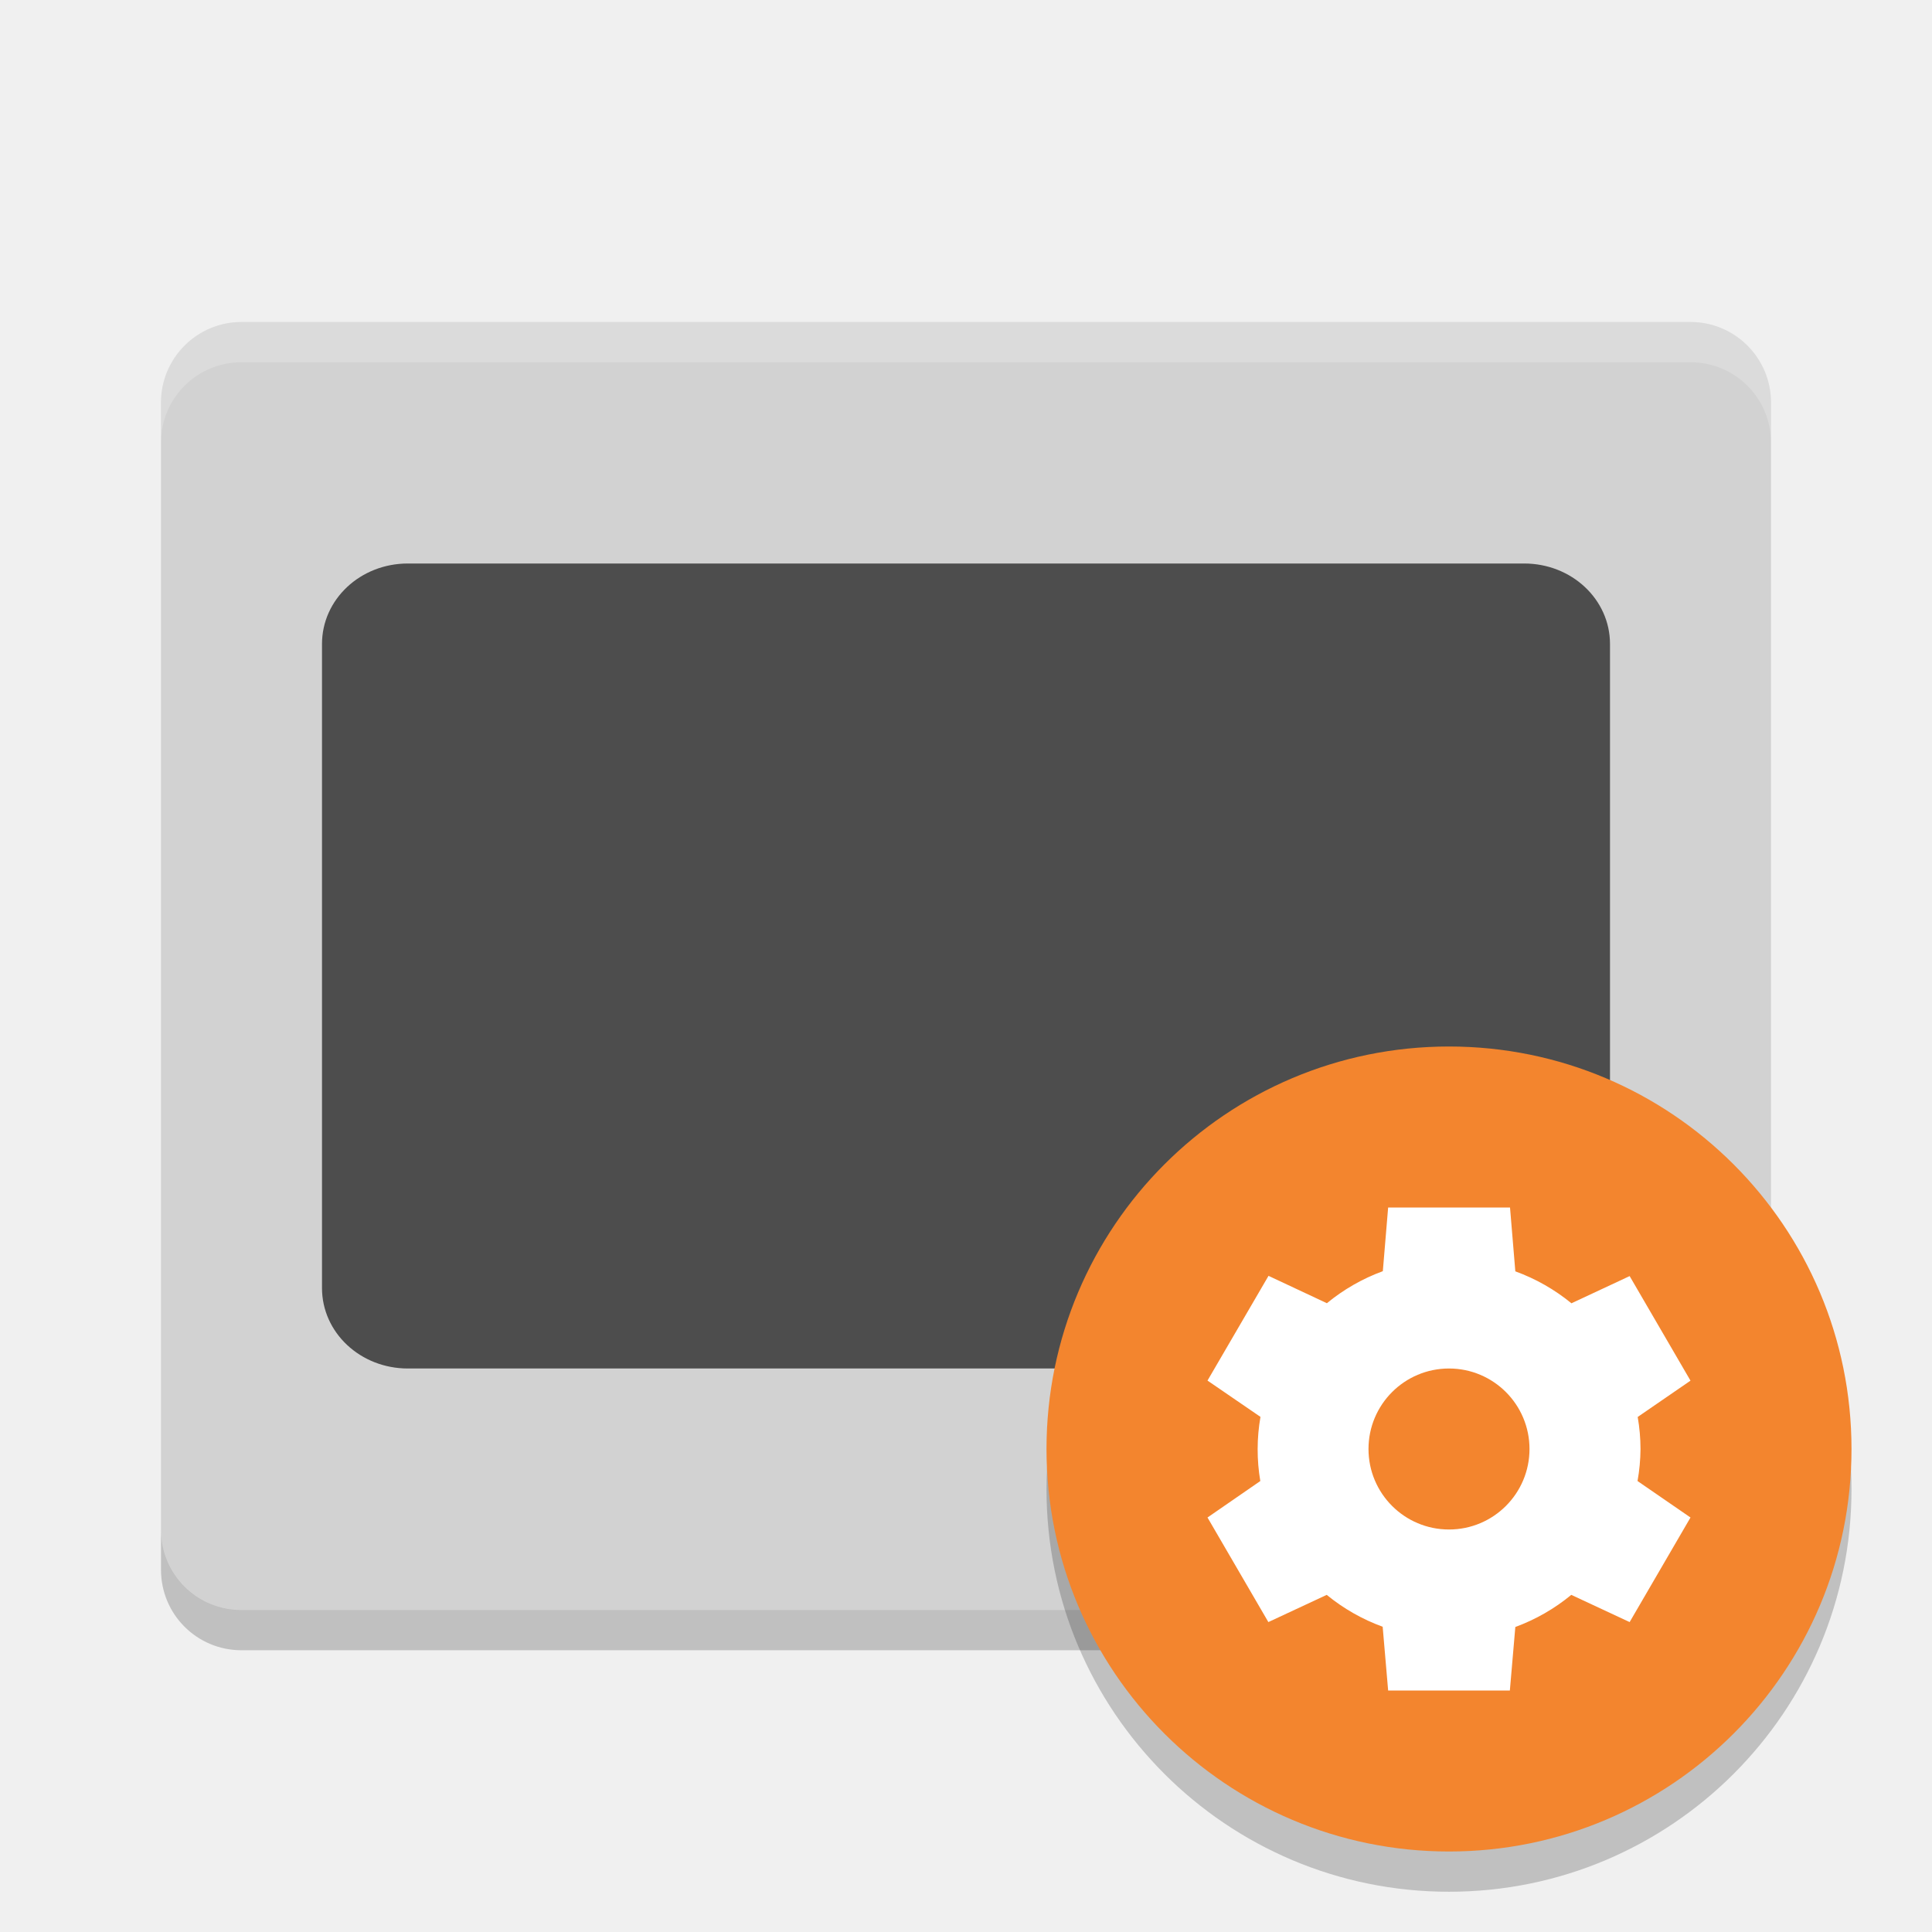
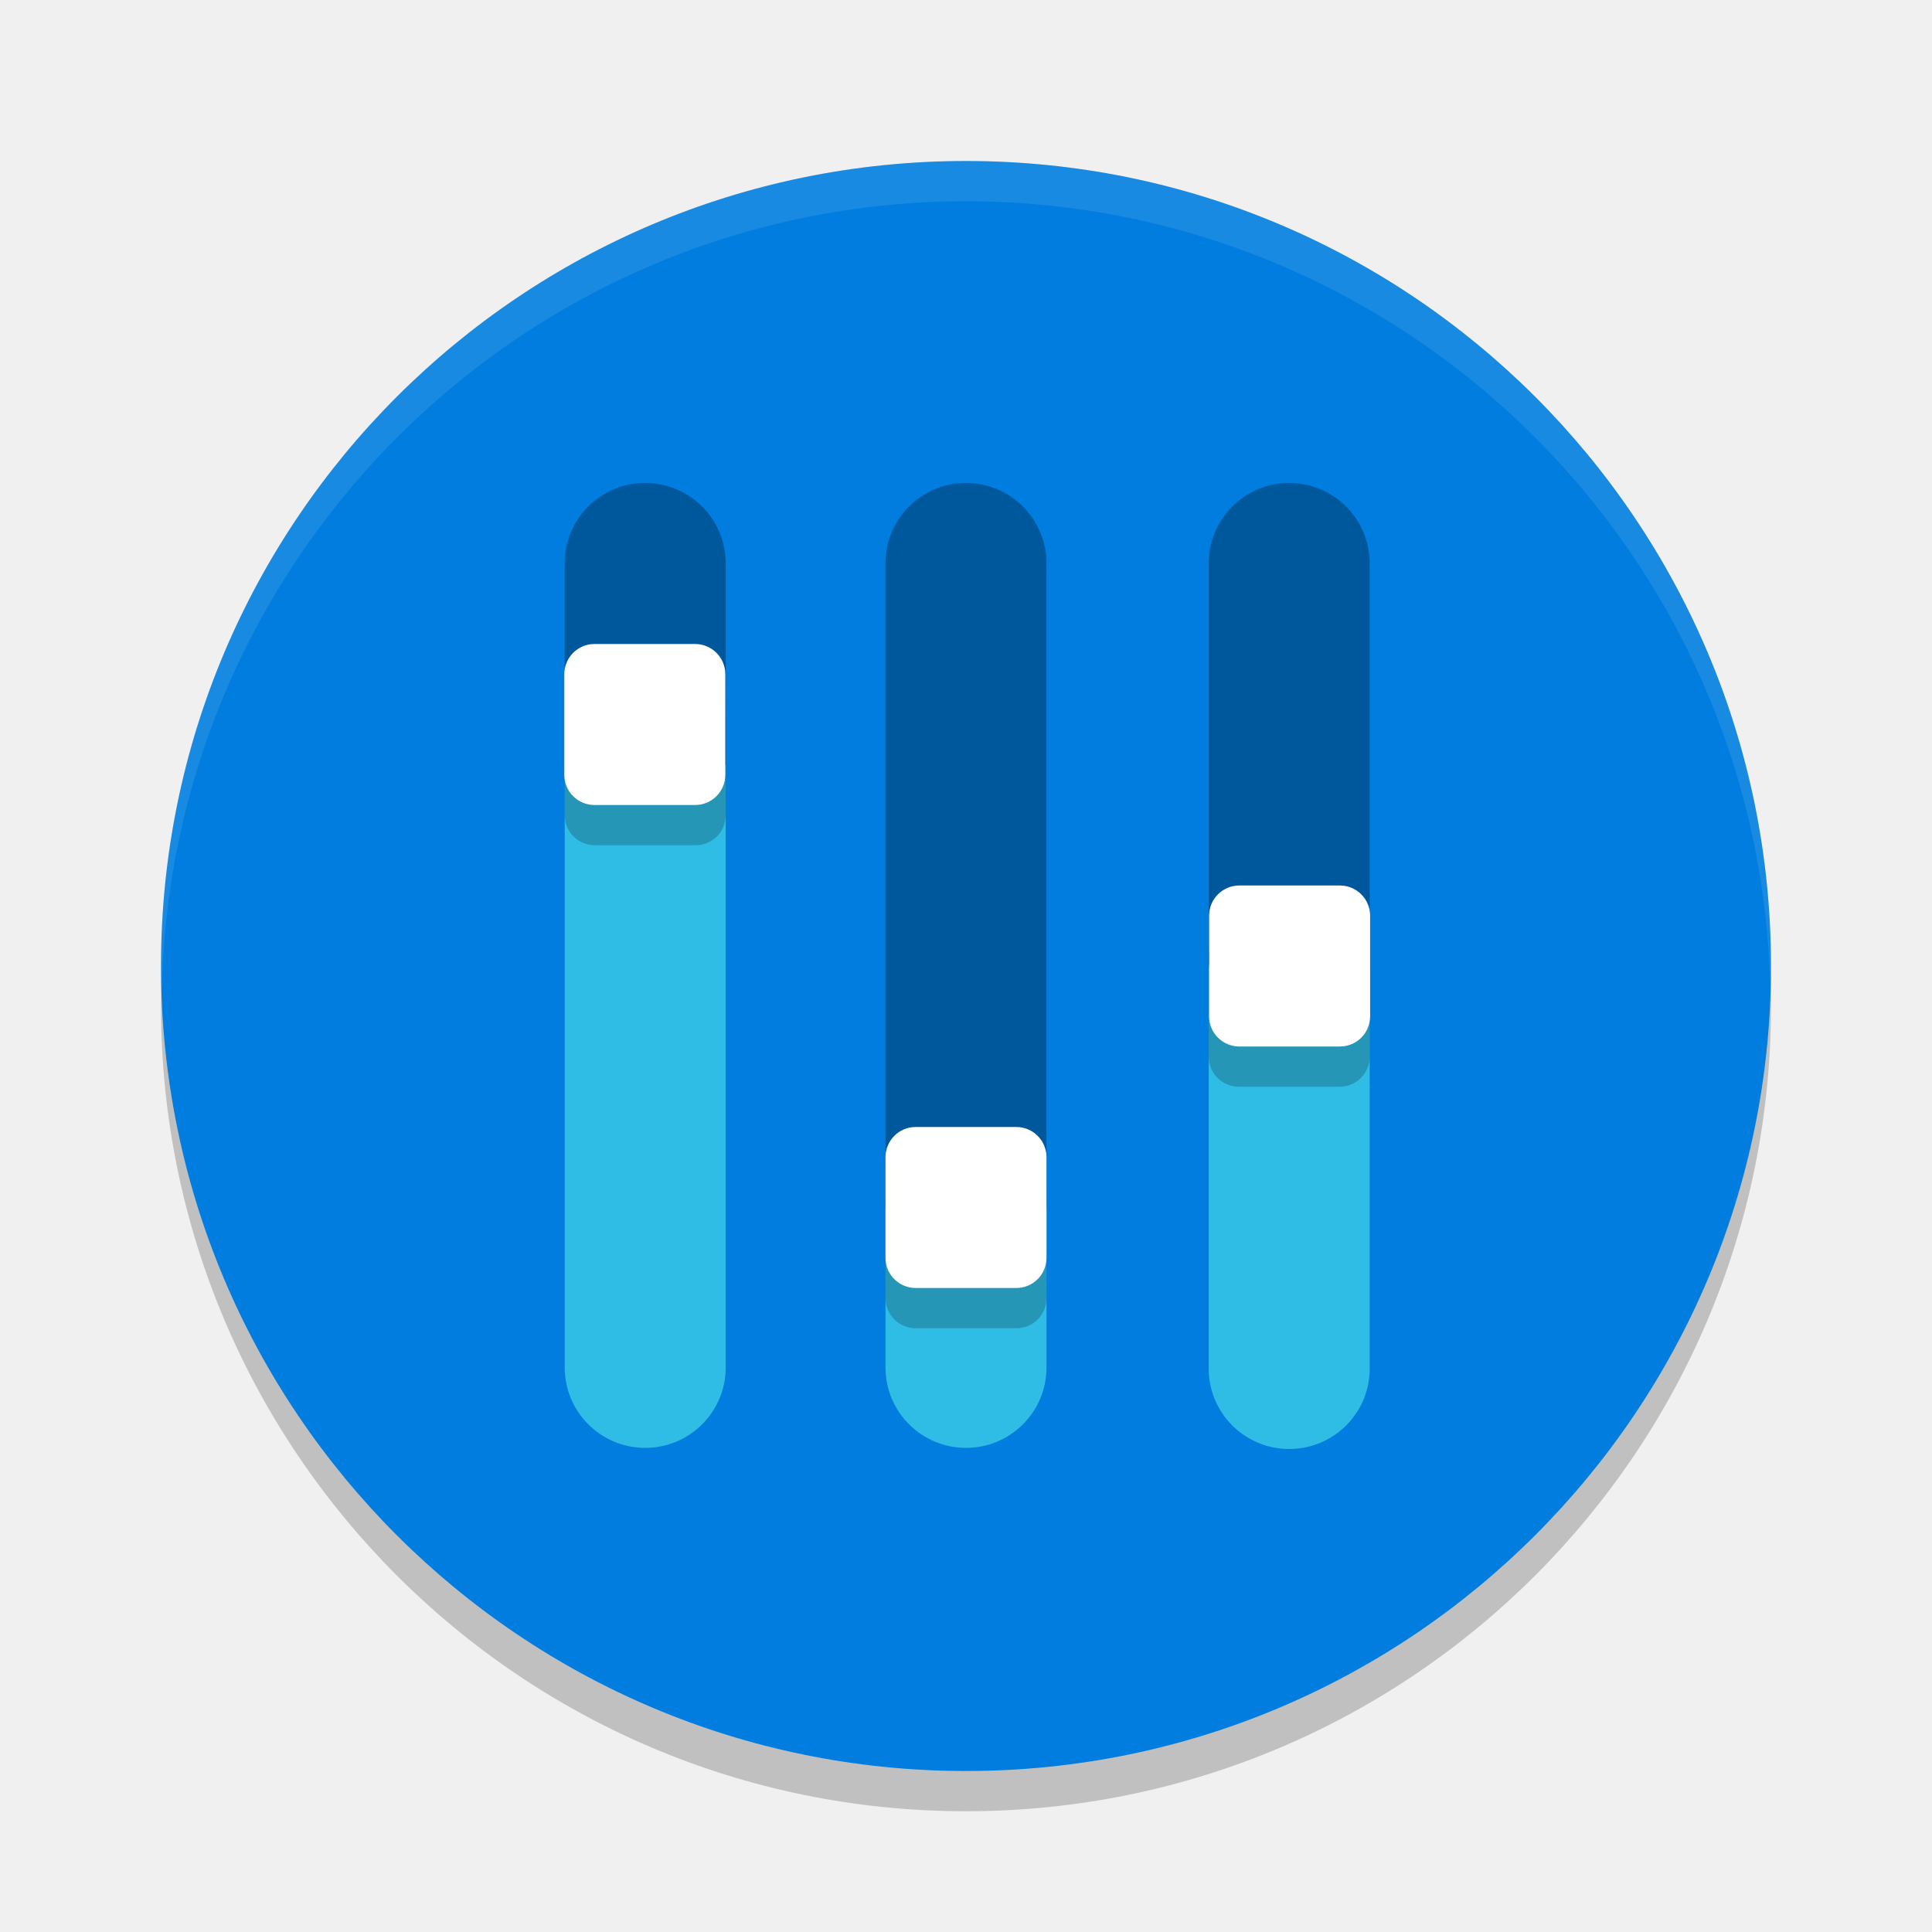
<svg xmlns="http://www.w3.org/2000/svg" width="24" height="24" version="1">
-   <g transform="translate(1,1)">
-     <rect fill="#d2d2d2" width="16" height="20" x="-19" y="-21" rx="1" ry="1" transform="matrix(0,-1,-1,0,0,0)" />
-     <path fill="#fff" opacity=".2" d="m2 3c-0.554 0-1 0.446-1 1v0.5c0-0.554 0.446-1 1-1h18c0.554 0 1 0.446 1 1v-0.5c0-0.554-0.446-1-1-1h-18z" />
-     <path opacity=".2" d="m1 18v0.5c0 0.554 0.446 1 1 1h18c0.554 0 1-0.446 1-1v-0.5c0 0.554-0.446 1-1 1h-18c-0.554 0-1-0.446-1-1z" />
-     <path fill="#4d4d4d" d="m4.067 6c-0.591 0-1.067 0.446-1.067 1v8c0 0.554 0.476 1 1.067 1h13.866c0.591 0 1.067-0.446 1.067-1v-8c0-0.554-0.476-1-1.067-1h-13.866z" />
-   </g>
-   <circle style="opacity:0.2" cx="18" cy="18.5" r="5" />
-   <circle style="fill:#f3852e" cx="18" cy="18" r="5" />
-   <path style="fill:#ffffff" d="m 17.244,15 -0.066,0.791 a 2.378,2.357 0 0 0 -0.695,0.398 l -0.725,-0.34 -0.758,1.301 0.658,0.451 A 2.378,2.357 0 0 0 15.623,18 a 2.378,2.357 0 0 0 0.033,0.398 l -0.656,0.453 0.756,1.299 0.725,-0.338 a 2.378,2.357 0 0 0 0.695,0.396 L 17.244,21 h 1.512 l 0.068,-0.789 A 2.378,2.357 0 0 0 19.519,19.812 l 0.725,0.338 0.756,-1.299 -0.658,-0.453 A 2.378,2.357 0 0 0 20.379,18 2.378,2.357 0 0 0 20.344,17.602 l 0.656,-0.451 -0.756,-1.299 -0.723,0.338 A 2.378,2.357 0 0 0 18.824,15.793 L 18.758,15 Z m 0.756,2 a 1,1 0 0 1 1,1 1,1 0 0 1 -1,1 1,1 0 0 1 -1,-1 1,1 0 0 1 1,-1 z" />
+   <circle style="opacity:0.2" cx="12" cy="12.5" r="10" />
+   <circle style="fill:#007dde" cx="12" cy="12" r="10" />
+   <path style="opacity:0.3" d="M 11.985,6 A 1,0.998 0 0 0 11,7.012 V 15 h 2 V 7.012 A 1,0.998 0 0 0 11.985,6 Z" />
+   <path style="opacity:0.3" d="M 8,6 A 1,0.998 0 0 0 7.015,7.012 V 9.5 h 2 V 7.012 A 1,0.998 0 0 0 8,6 Z" />
+   <path style="opacity:0.3" d="M 16,6 A 1,0.998 0 0 0 15.015,7.012 V 12 h 2 V 7.012 A 1,0.998 0 0 0 16,6 Z" />
+   <path style="fill:#2fbce5" d="m 11,15 v 1.988 a 1,0.998 0 1 0 2,0 V 15 Z" />
+   <path style="fill:#2fbce5" d="m 7.015,9.5 v 7.488 a 1,0.998 0 1 0 2,0 V 9.5 Z" />
+   <path style="fill:#2fbce5" d="m 15.015,12 v 4.988 A 1,0.998 0 0 0 16.029,18 1,0.998 0 0 0 17.015,16.988 V 12 Z" />
+   <path style="opacity:0.2" d="m 7.39,8.5 c -0.208,0 -0.375,0.167 -0.375,0.375 v 1.25 c 0,0.208 0.167,0.375 0.375,0.375 h 1.25 c 0.208,0 0.375,-0.167 0.375,-0.375 v -1.25 c 0,-0.208 -0.167,-0.375 -0.375,-0.375 z m 8,3 c -0.208,0 -0.375,0.167 -0.375,0.375 v 1.25 c 0,0.208 0.167,0.375 0.375,0.375 h 1.25 c 0.208,0 0.375,-0.167 0.375,-0.375 v -1.25 c 0,-0.208 -0.167,-0.375 -0.375,-0.375 z M 11.375,14.5 C 11.167,14.5 11,14.667 11,14.875 v 1.25 c 0,0.208 0.167,0.375 0.375,0.375 h 1.25 C 12.833,16.5 13,16.333 13,16.125 v -1.25 C 13,14.667 12.833,14.5 12.625,14.5 Z" />
+   <rect style="fill:#ffffff" width="2" height="2" x="7.01" y="8" rx=".375" ry=".375" />
+   <rect style="fill:#ffffff" width="2" height="2" x="11" y="14" rx=".375" ry=".375" />
+   <rect style="fill:#ffffff" width="2" height="2" x="15.02" y="11" rx=".375" ry=".375" />
+   <path style="opacity:0.1;fill:#ffffff" d="M 12,2 A 10,10 0 0 0 2,12 10,10 0 0 0 2.011,12.291 10,10 0 0 1 12,2.5 10,10 0 0 1 21.989,12.209 10,10 0 0 0 22,12 10,10 0 0 0 12,2 Z" />
</svg>
